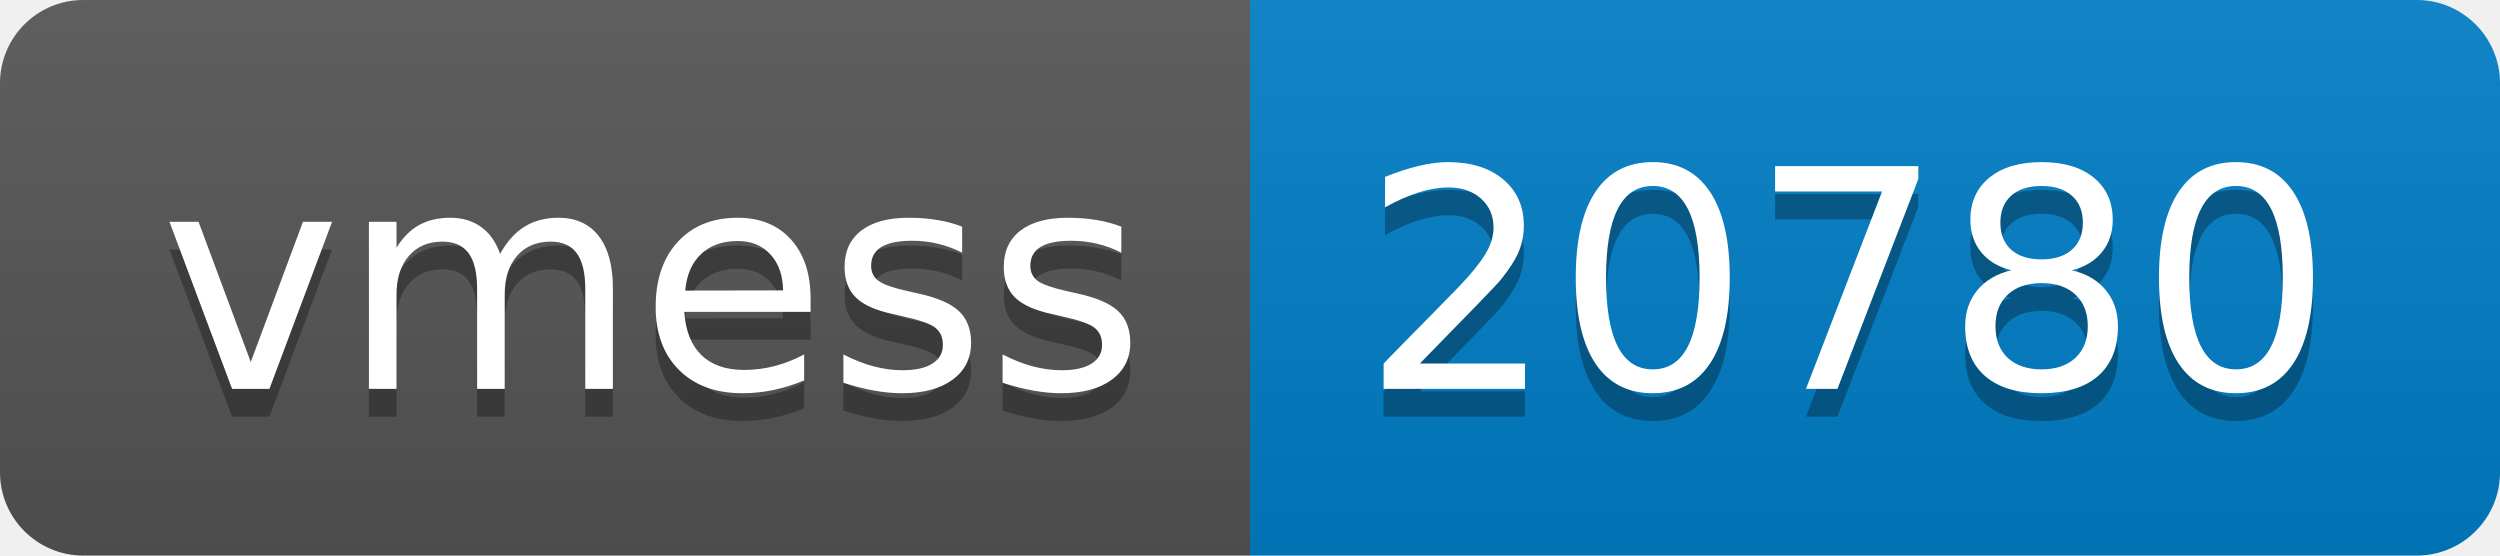
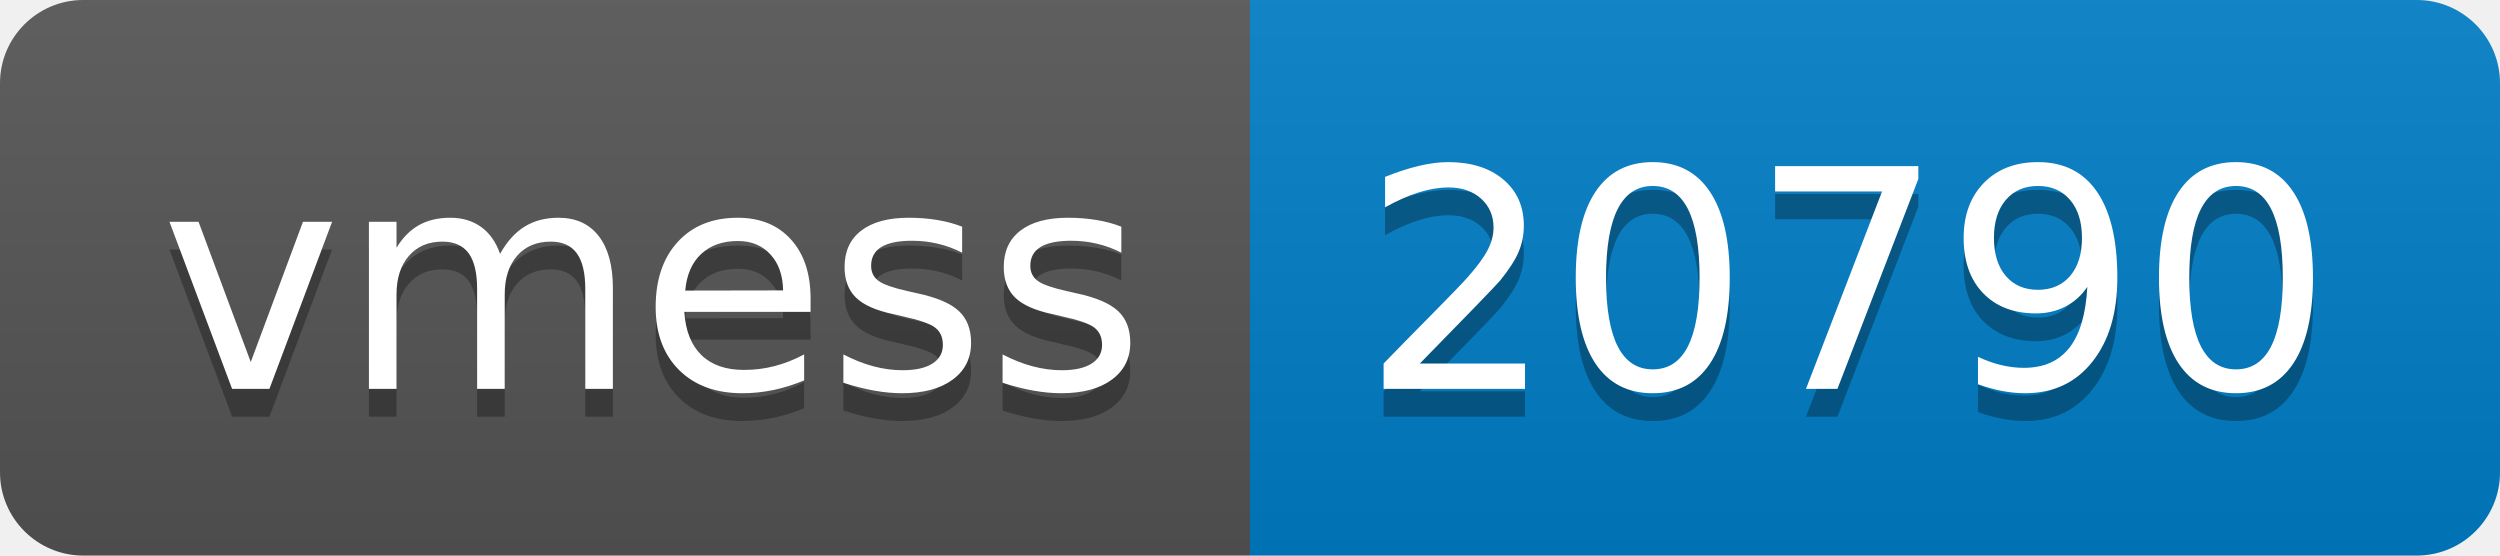
- <svg xmlns="http://www.w3.org/2000/svg" width="90" height="20" role="img" aria-label="vmess: 20780">
+ <svg xmlns="http://www.w3.org/2000/svg" width="90" height="20" role="img" aria-label="vmess: 20790">
  <linearGradient id="s" x2="0" y2="100%">
    <stop offset="0" stop-color="#bbb" stop-opacity=".1" />
    <stop offset="1" stop-opacity=".1" />
  </linearGradient>
  <clipPath id="r">
    <rect width="90" height="20" rx="3" fill="#fff" />
  </clipPath>
  <g clip-path="url(#r)">
    <rect width="45" height="20" fill="#555" />
    <rect x="45" width="45" height="20" fill="#007ec6" />
    <rect width="90" height="20" fill="url(#s)" />
  </g>
  <g fill="#fff" text-anchor="middle" font-family="Verdana,Geneva,DejaVu Sans,sans-serif" text-rendering="geometricPrecision" font-size="110">
    <text aria-hidden="true" x="235" y="150" fill="#010101" fill-opacity=".3" transform="scale(.1)" textLength="350">vmess</text>
    <text x="235" y="140" transform="scale(.1)" fill="#fff" textLength="350">vmess</text>
-     <text aria-hidden="true" x="665" y="150" fill="#010101" fill-opacity=".3" transform="scale(.1)" textLength="350">20780</text>
-     <text x="665" y="140" transform="scale(.1)" fill="#fff" textLength="350">20780</text>
+     <text aria-hidden="true" x="665" y="150" fill="#010101" fill-opacity=".3" transform="scale(.1)" textLength="350">20790</text>
+     <text x="665" y="140" transform="scale(.1)" fill="#fff" textLength="350">20790</text>
  </g>
</svg>
